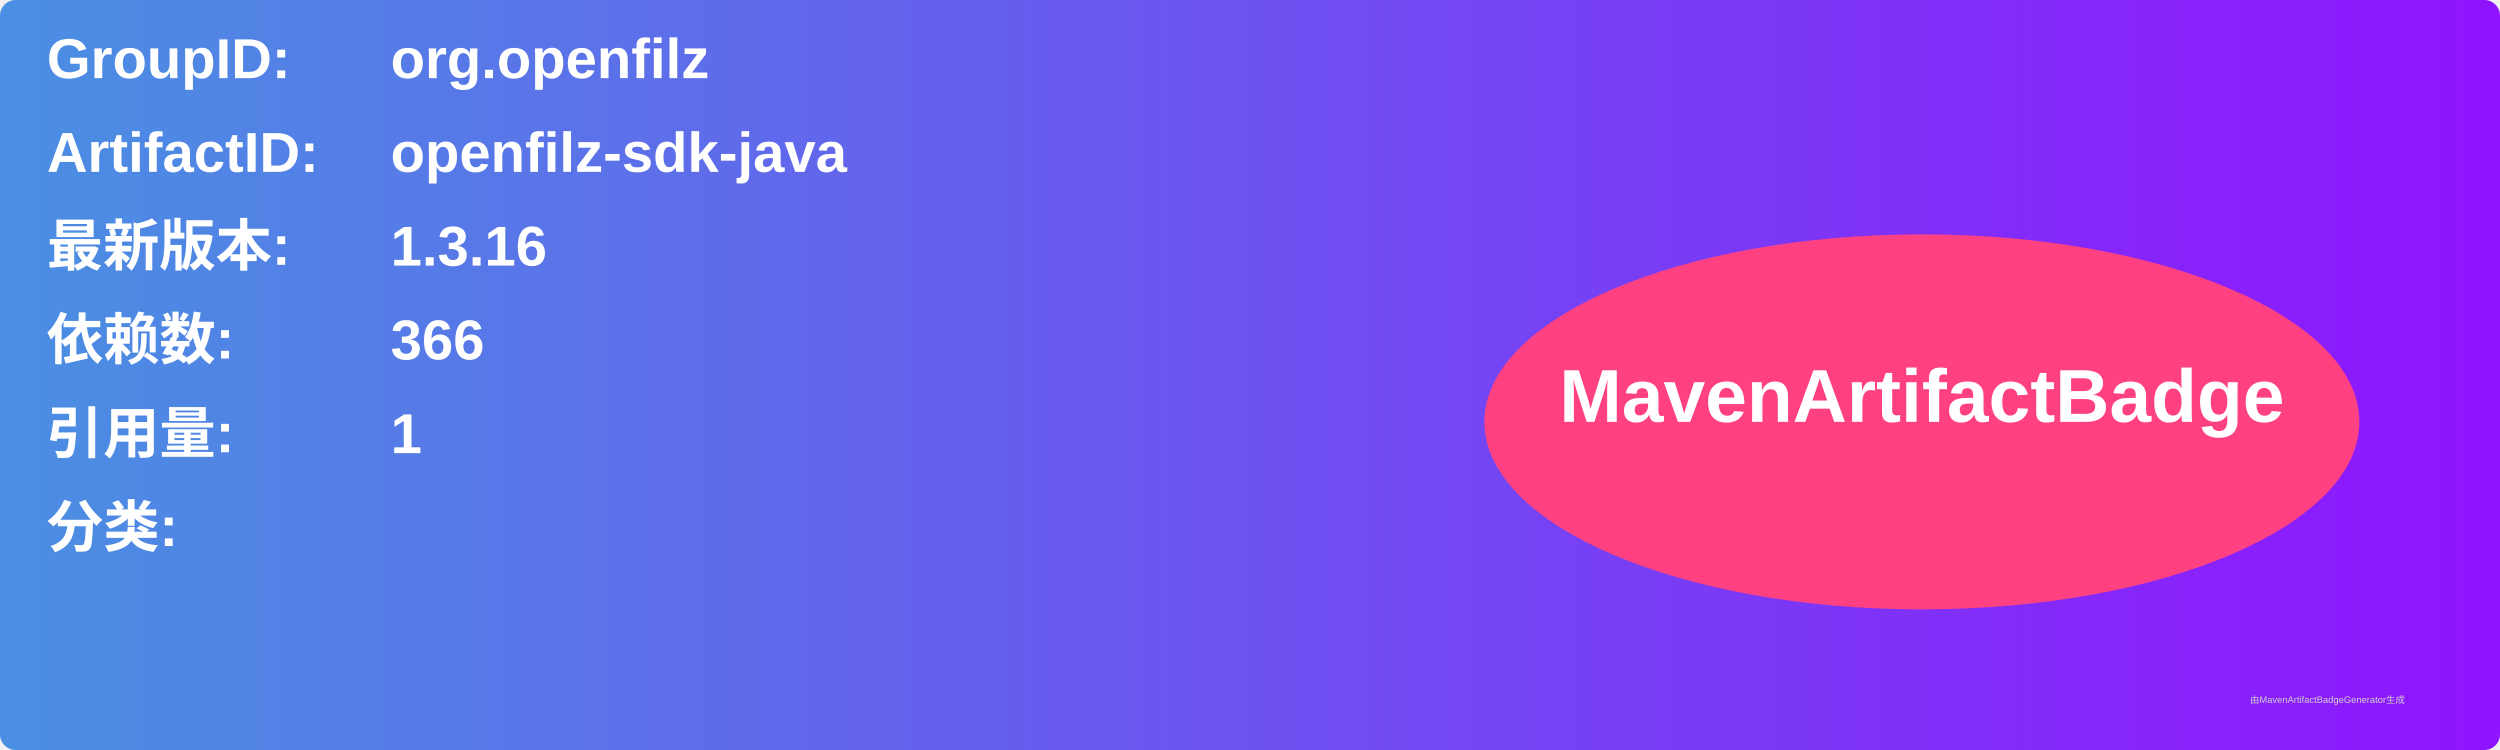
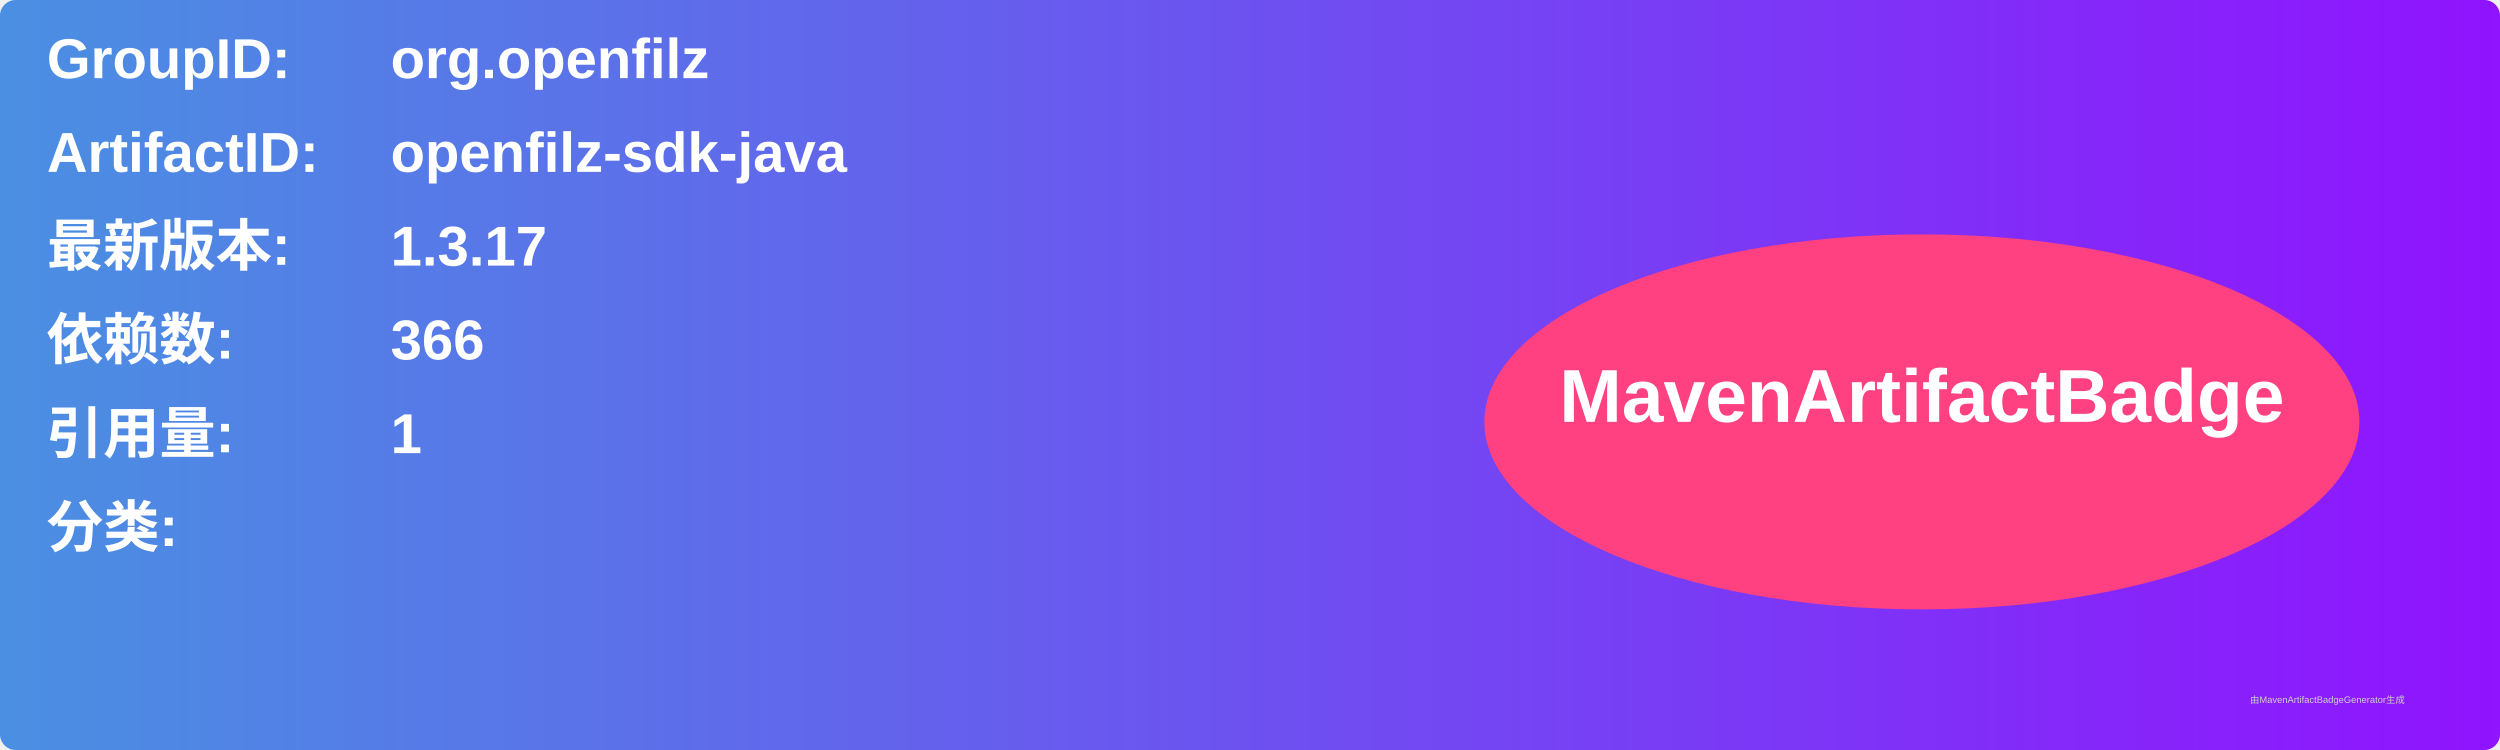
<svg xmlns="http://www.w3.org/2000/svg" width="800" height="240" viewBox="0 0 800 240">
  <linearGradient id="grad" x1="0%" y1="0%" x2="100%" y2="0%">
    <stop offset="0%" stop-color="#4a90e2" />
    <stop offset="100%" stop-color="#9013fe" />
  </linearGradient>
  <rect width="100%" height="100%" rx="5" ry="5" fill="url(#grad)" />
  <g transform="translate(15, 15)">
    <text x="0" y="10" font-family="Arial" font-size="18" fill="white" font-weight="bold" width="260">GroupID:</text>
    <text x="110" y="10" font-family="Arial" font-size="18" fill="white" font-weight="bold" width="460">org.openfilz</text>
    <text x="0" y="40" font-family="Arial" font-size="18" fill="white" font-weight="bold" width="260">ArtifactID:</text>
    <text x="110" y="40" font-family="Arial" font-size="18" fill="white" font-weight="bold" width="460">openfilz-sdk-java</text>
    <text x="0" y="70" font-family="Arial" font-size="18" fill="white" font-weight="bold">最新版本:</text>
    <text x="110" y="70" font-family="Arial" font-size="18" fill="white" font-weight="bold">
-       <tspan font-weight="bold">1.3.16</tspan>
+       <tspan font-weight="bold">1.3.17</tspan>
    </text>
    <text x="0" y="100" font-family="Arial" font-size="18" fill="white" font-weight="bold">依赖数: </text>
    <text x="110" y="100" font-family="Arial" font-size="18" fill="white">
      <tspan font-weight="bold">366</tspan>
    </text>
    <text x="0" y="130" font-family="Arial" font-size="18" fill="white" font-weight="bold">引用量: </text>
    <text x="110" y="130" font-family="Arial" font-size="18" fill="white">
      <tspan font-weight="bold">1</tspan>
    </text>
    <text x="0" y="160" font-family="Arial" font-size="18" fill="white" font-weight="bold">分类:</text>
    <text x="10" y="190" font-family="Arial" font-size="10" fill="white">
      <tspan font-weight="bold" />
    </text>
    <ellipse cx="600" cy="120" rx="140" ry="60" fill="#ff4081" />
    <text x="600" y="120" text-anchor="middle" font-family="Arial" font-size="24" fill="white" font-weight="bold">MavenArtifactBadge</text>
  </g>
  <text x="720" y="225" font-family="Arial" font-size="3" fill="#d0d0d0">由MavenArtifactBadgeGenerator生成</text>
</svg>
